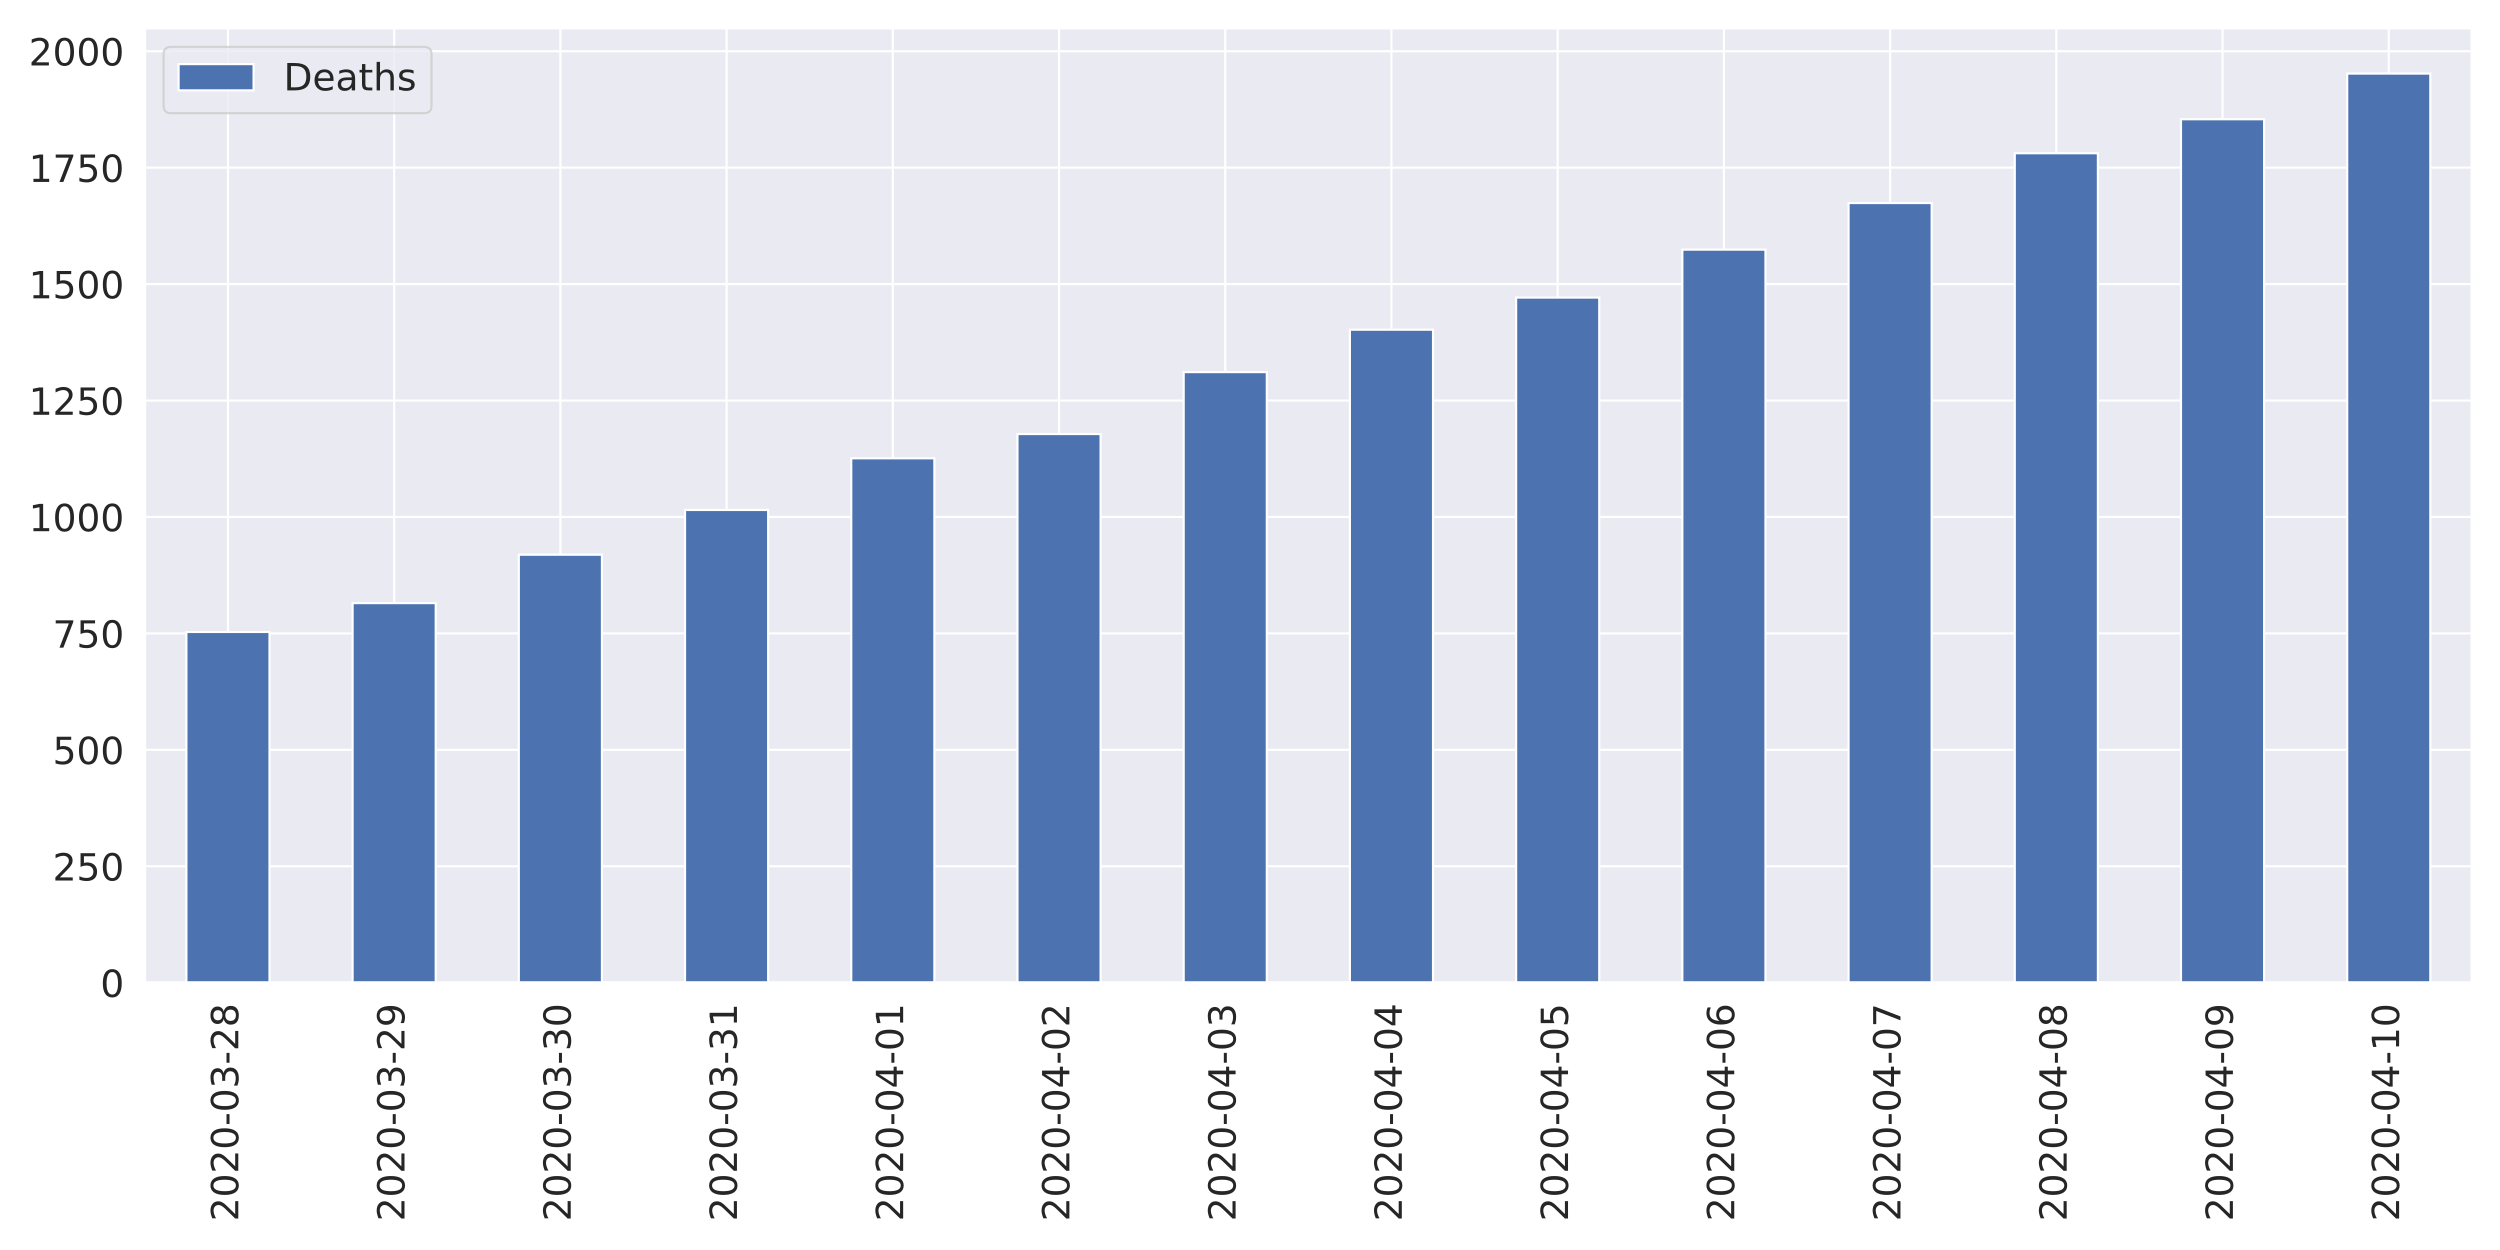
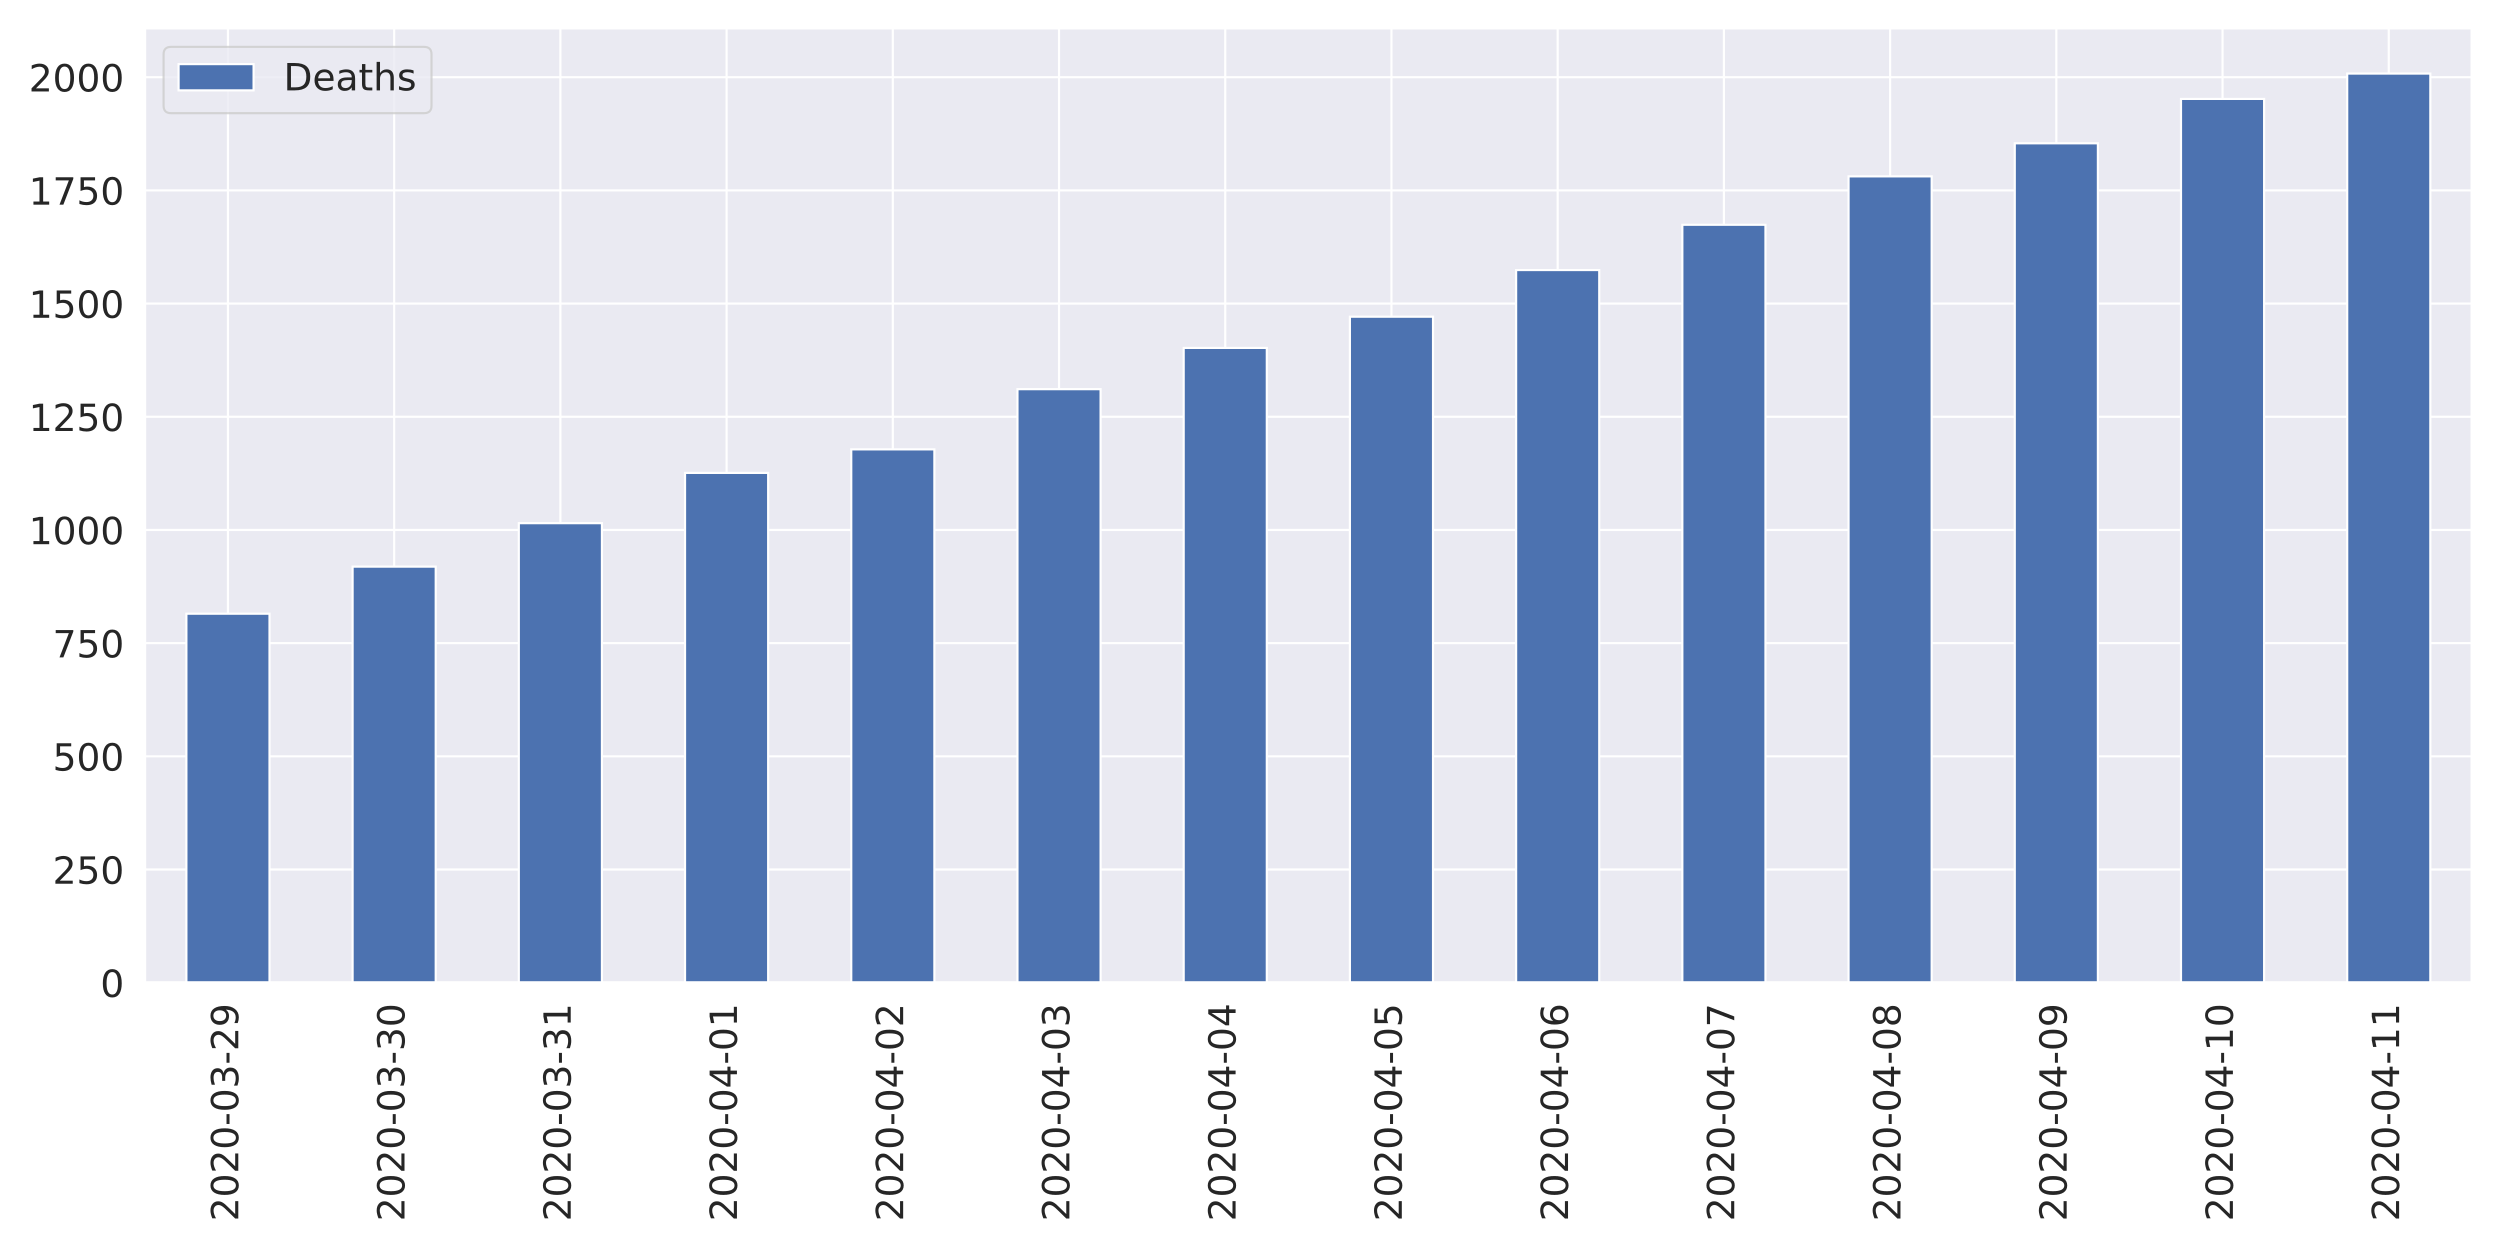
<svg xmlns="http://www.w3.org/2000/svg" xmlns:xlink="http://www.w3.org/1999/xlink" height="576pt" version="1.1" viewBox="0 0 1152 576" width="1152pt">
  <defs>
    <style type="text/css">
*{stroke-linecap:butt;stroke-linejoin:round;}
  </style>
  </defs>
  <g id="figure_1">
    <g id="patch_1">
      <path d="M 0 576  L 1152 576  L 1152 0  L 0 0  z " style="fill:#ffffff;" />
    </g>
    <g id="axes_1">
      <g id="patch_2">
        <path d="M 66.74 452.83  L 1139.04 452.83  L 1139.04 12.96  L 66.74 12.96  z " style="fill:#eaeaf2;" />
      </g>
      <g id="matplotlib.axis_1">
        <g id="xtick_1">
          <g id="line2d_1">
            <path clip-path="url(#p37a62f35dd)" d="M 105.036 452.83  L 105.036 12.96  " style="fill:none;stroke:#ffffff;stroke-linecap:round;" />
          </g>
          <g id="text_1">
            <defs>
              <path d="M 19.188 8.297  L 53.609 8.297  L 53.609 0  L 7.328 0  L 7.328 8.297  Q 12.938 14.109 22.625 23.891  Q 32.328 33.688 34.812 36.531  Q 39.547 41.844 41.422 45.531  Q 43.312 49.219 43.312 52.781  Q 43.312 58.594 39.234 62.25  Q 35.156 65.922 28.609 65.922  Q 23.969 65.922 18.812 64.312  Q 13.672 62.703 7.812 59.422  L 7.812 69.391  Q 13.766 71.781 18.938 73  Q 24.125 74.219 28.422 74.219  Q 39.75 74.219 46.484 68.547  Q 53.219 62.891 53.219 53.422  Q 53.219 48.922 51.531 44.891  Q 49.859 40.875 45.406 35.406  Q 44.188 33.984 37.641 27.219  Q 31.109 20.453 19.188 8.297  z " id="DejaVuSans-50" />
              <path d="M 31.781 66.406  Q 24.172 66.406 20.328 58.906  Q 16.5 51.422 16.5 36.375  Q 16.5 21.391 20.328 13.891  Q 24.172 6.391 31.781 6.391  Q 39.453 6.391 43.281 13.891  Q 47.125 21.391 47.125 36.375  Q 47.125 51.422 43.281 58.906  Q 39.453 66.406 31.781 66.406  z M 31.781 74.219  Q 44.047 74.219 50.516 64.516  Q 56.984 54.828 56.984 36.375  Q 56.984 17.969 50.516 8.266  Q 44.047 -1.422 31.781 -1.422  Q 19.531 -1.422 13.062 8.266  Q 6.594 17.969 6.594 36.375  Q 6.594 54.828 13.062 64.516  Q 19.531 74.219 31.781 74.219  z " id="DejaVuSans-48" />
              <path d="M 4.891 31.391  L 31.203 31.391  L 31.203 23.391  L 4.891 23.391  z " id="DejaVuSans-45" />
              <path d="M 40.578 39.312  Q 47.656 37.797 51.625 33  Q 55.609 28.219 55.609 21.188  Q 55.609 10.406 48.188 4.484  Q 40.766 -1.422 27.094 -1.422  Q 22.516 -1.422 17.656 -0.516  Q 12.797 0.391 7.625 2.203  L 7.625 11.719  Q 11.719 9.328 16.594 8.109  Q 21.484 6.891 26.812 6.891  Q 36.078 6.891 40.938 10.547  Q 45.797 14.203 45.797 21.188  Q 45.797 27.641 41.281 31.266  Q 36.766 34.906 28.719 34.906  L 20.219 34.906  L 20.219 43.016  L 29.109 43.016  Q 36.375 43.016 40.234 45.922  Q 44.094 48.828 44.094 54.297  Q 44.094 59.906 40.109 62.906  Q 36.141 65.922 28.719 65.922  Q 24.656 65.922 20.016 65.031  Q 15.375 64.156 9.812 62.312  L 9.812 71.094  Q 15.438 72.656 20.344 73.438  Q 25.25 74.219 29.594 74.219  Q 40.828 74.219 47.359 69.109  Q 53.906 64.016 53.906 55.328  Q 53.906 49.266 50.438 45.094  Q 46.969 40.922 40.578 39.312  z " id="DejaVuSans-51" />
-               <path d="M 31.781 34.625  Q 24.75 34.625 20.719 30.859  Q 16.703 27.094 16.703 20.516  Q 16.703 13.922 20.719 10.156  Q 24.75 6.391 31.781 6.391  Q 38.812 6.391 42.859 10.172  Q 46.922 13.969 46.922 20.516  Q 46.922 27.094 42.891 30.859  Q 38.875 34.625 31.781 34.625  z M 21.922 38.812  Q 15.578 40.375 12.031 44.719  Q 8.5 49.078 8.5 55.328  Q 8.5 64.062 14.719 69.141  Q 20.953 74.219 31.781 74.219  Q 42.672 74.219 48.875 69.141  Q 55.078 64.062 55.078 55.328  Q 55.078 49.078 51.531 44.719  Q 48 40.375 41.703 38.812  Q 48.828 37.156 52.797 32.312  Q 56.781 27.484 56.781 20.516  Q 56.781 9.906 50.312 4.234  Q 43.844 -1.422 31.781 -1.422  Q 19.734 -1.422 13.25 4.234  Q 6.781 9.906 6.781 20.516  Q 6.781 27.484 10.781 32.312  Q 14.797 37.156 21.922 38.812  z M 18.312 54.391  Q 18.312 48.734 21.844 45.562  Q 25.391 42.391 31.781 42.391  Q 38.141 42.391 41.719 45.562  Q 45.312 48.734 45.312 54.391  Q 45.312 60.062 41.719 63.234  Q 38.141 66.406 31.781 66.406  Q 25.391 66.406 21.844 63.234  Q 18.312 60.062 18.312 54.391  z " id="DejaVuSans-56" />
+               <path d="M 10.984 1.516  L 10.984 10.5  Q 14.703 8.734 18.5 7.812  Q 22.312 6.891 25.984 6.891  Q 35.75 6.891 40.891 13.453  Q 46.047 20.016 46.781 33.406  Q 43.953 29.203 39.594 26.953  Q 35.25 24.703 29.984 24.703  Q 19.047 24.703 12.672 31.312  Q 6.297 37.938 6.297 49.422  Q 6.297 60.641 12.938 67.422  Q 19.578 74.219 30.609 74.219  Q 43.266 74.219 49.922 64.516  Q 56.594 54.828 56.594 36.375  Q 56.594 19.141 48.406 8.859  Q 40.234 -1.422 26.422 -1.422  Q 22.703 -1.422 18.891 -0.688  Q 15.094 0.047 10.984 1.516  z M 30.609 32.422  Q 37.25 32.422 41.125 36.953  Q 45.016 41.5 45.016 49.422  Q 45.016 57.281 41.125 61.844  Q 37.25 66.406 30.609 66.406  Q 23.969 66.406 20.094 61.844  Q 16.219 57.281 16.219 49.422  Q 16.219 41.5 20.094 36.953  Q 23.969 32.422 30.609 32.422  z " id="DejaVuSans-57" />
            </defs>
            <g style="fill:#262626;" transform="translate(109.8046 562.7538)rotate(-90)scale(0.1728 -0.1728)">
              <use xlink:href="#DejaVuSans-50" />
              <use x="63.623" xlink:href="#DejaVuSans-48" />
              <use x="127.246" xlink:href="#DejaVuSans-50" />
              <use x="190.869" xlink:href="#DejaVuSans-48" />
              <use x="254.492" xlink:href="#DejaVuSans-45" />
              <use x="290.576" xlink:href="#DejaVuSans-48" />
              <use x="354.199" xlink:href="#DejaVuSans-51" />
              <use x="417.822" xlink:href="#DejaVuSans-45" />
              <use x="453.906" xlink:href="#DejaVuSans-50" />
-               <use x="517.529" xlink:href="#DejaVuSans-56" />
+               <use x="517.529" xlink:href="#DejaVuSans-57" />
            </g>
          </g>
        </g>
        <g id="xtick_2">
          <g id="line2d_2">
            <path clip-path="url(#p37a62f35dd)" d="M 181.629 452.83  L 181.629 12.96  " style="fill:none;stroke:#ffffff;stroke-linecap:round;" />
          </g>
          <g id="text_2">
-             <defs>
-               <path d="M 10.984 1.516  L 10.984 10.5  Q 14.703 8.734 18.5 7.812  Q 22.312 6.891 25.984 6.891  Q 35.75 6.891 40.891 13.453  Q 46.047 20.016 46.781 33.406  Q 43.953 29.203 39.594 26.953  Q 35.25 24.703 29.984 24.703  Q 19.047 24.703 12.672 31.312  Q 6.297 37.938 6.297 49.422  Q 6.297 60.641 12.938 67.422  Q 19.578 74.219 30.609 74.219  Q 43.266 74.219 49.922 64.516  Q 56.594 54.828 56.594 36.375  Q 56.594 19.141 48.406 8.859  Q 40.234 -1.422 26.422 -1.422  Q 22.703 -1.422 18.891 -0.688  Q 15.094 0.047 10.984 1.516  z M 30.609 32.422  Q 37.25 32.422 41.125 36.953  Q 45.016 41.5 45.016 49.422  Q 45.016 57.281 41.125 61.844  Q 37.25 66.406 30.609 66.406  Q 23.969 66.406 20.094 61.844  Q 16.219 57.281 16.219 49.422  Q 16.219 41.5 20.094 36.953  Q 23.969 32.422 30.609 32.422  z " id="DejaVuSans-57" />
-             </defs>
            <g style="fill:#262626;" transform="translate(186.3975 562.7538)rotate(-90)scale(0.1728 -0.1728)">
              <use xlink:href="#DejaVuSans-50" />
              <use x="63.623" xlink:href="#DejaVuSans-48" />
              <use x="127.246" xlink:href="#DejaVuSans-50" />
              <use x="190.869" xlink:href="#DejaVuSans-48" />
              <use x="254.492" xlink:href="#DejaVuSans-45" />
              <use x="290.576" xlink:href="#DejaVuSans-48" />
              <use x="354.199" xlink:href="#DejaVuSans-51" />
              <use x="417.822" xlink:href="#DejaVuSans-45" />
-               <use x="453.906" xlink:href="#DejaVuSans-50" />
-               <use x="517.529" xlink:href="#DejaVuSans-57" />
+               <use x="453.906" xlink:href="#DejaVuSans-51" />
+               <use x="517.529" xlink:href="#DejaVuSans-48" />
            </g>
          </g>
        </g>
        <g id="xtick_3">
          <g id="line2d_3">
            <path clip-path="url(#p37a62f35dd)" d="M 258.222 452.83  L 258.222 12.96  " style="fill:none;stroke:#ffffff;stroke-linecap:round;" />
          </g>
          <g id="text_3">
+             <defs>
+               <path d="M 12.406 8.297  L 28.516 8.297  L 28.516 63.922  L 10.984 60.406  L 10.984 69.391  L 28.422 72.906  L 38.281 72.906  L 38.281 8.297  L 54.391 8.297  L 54.391 0  L 12.406 0  z " id="DejaVuSans-49" />
+             </defs>
            <g style="fill:#262626;" transform="translate(262.9903 562.7538)rotate(-90)scale(0.1728 -0.1728)">
              <use xlink:href="#DejaVuSans-50" />
              <use x="63.623" xlink:href="#DejaVuSans-48" />
              <use x="127.246" xlink:href="#DejaVuSans-50" />
              <use x="190.869" xlink:href="#DejaVuSans-48" />
              <use x="254.492" xlink:href="#DejaVuSans-45" />
              <use x="290.576" xlink:href="#DejaVuSans-48" />
              <use x="354.199" xlink:href="#DejaVuSans-51" />
              <use x="417.822" xlink:href="#DejaVuSans-45" />
              <use x="453.906" xlink:href="#DejaVuSans-51" />
-               <use x="517.529" xlink:href="#DejaVuSans-48" />
+               <use x="517.529" xlink:href="#DejaVuSans-49" />
            </g>
          </g>
        </g>
        <g id="xtick_4">
          <g id="line2d_4">
            <path clip-path="url(#p37a62f35dd)" d="M 334.815 452.83  L 334.815 12.96  " style="fill:none;stroke:#ffffff;stroke-linecap:round;" />
          </g>
          <g id="text_4">
            <defs>
-               <path d="M 12.406 8.297  L 28.516 8.297  L 28.516 63.922  L 10.984 60.406  L 10.984 69.391  L 28.422 72.906  L 38.281 72.906  L 38.281 8.297  L 54.391 8.297  L 54.391 0  L 12.406 0  z " id="DejaVuSans-49" />
+               <path d="M 37.797 64.312  L 12.891 25.391  L 37.797 25.391  z M 35.203 72.906  L 47.609 72.906  L 47.609 25.391  L 58.016 25.391  L 58.016 17.188  L 47.609 17.188  L 47.609 0  L 37.797 0  L 37.797 17.188  L 4.891 17.188  L 4.891 26.703  z " id="DejaVuSans-52" />
            </defs>
            <g style="fill:#262626;" transform="translate(339.5832 562.7538)rotate(-90)scale(0.1728 -0.1728)">
              <use xlink:href="#DejaVuSans-50" />
              <use x="63.623" xlink:href="#DejaVuSans-48" />
              <use x="127.246" xlink:href="#DejaVuSans-50" />
              <use x="190.869" xlink:href="#DejaVuSans-48" />
              <use x="254.492" xlink:href="#DejaVuSans-45" />
              <use x="290.576" xlink:href="#DejaVuSans-48" />
-               <use x="354.199" xlink:href="#DejaVuSans-51" />
-               <use x="417.822" xlink:href="#DejaVuSans-45" />
-               <use x="453.906" xlink:href="#DejaVuSans-51" />
+               <use x="354.199" xlink:href="#DejaVuSans-52" />
+               <use x="417.822" xlink:href="#DejaVuSans-45" />
+               <use x="453.906" xlink:href="#DejaVuSans-48" />
              <use x="517.529" xlink:href="#DejaVuSans-49" />
            </g>
          </g>
        </g>
        <g id="xtick_5">
          <g id="line2d_5">
            <path clip-path="url(#p37a62f35dd)" d="M 411.408 452.83  L 411.408 12.96  " style="fill:none;stroke:#ffffff;stroke-linecap:round;" />
          </g>
          <g id="text_5">
-             <defs>
-               <path d="M 37.797 64.312  L 12.891 25.391  L 37.797 25.391  z M 35.203 72.906  L 47.609 72.906  L 47.609 25.391  L 58.016 25.391  L 58.016 17.188  L 47.609 17.188  L 47.609 0  L 37.797 0  L 37.797 17.188  L 4.891 17.188  L 4.891 26.703  z " id="DejaVuSans-52" />
-             </defs>
            <g style="fill:#262626;" transform="translate(416.1761 562.7538)rotate(-90)scale(0.1728 -0.1728)">
              <use xlink:href="#DejaVuSans-50" />
              <use x="63.623" xlink:href="#DejaVuSans-48" />
              <use x="127.246" xlink:href="#DejaVuSans-50" />
              <use x="190.869" xlink:href="#DejaVuSans-48" />
              <use x="254.492" xlink:href="#DejaVuSans-45" />
              <use x="290.576" xlink:href="#DejaVuSans-48" />
              <use x="354.199" xlink:href="#DejaVuSans-52" />
              <use x="417.822" xlink:href="#DejaVuSans-45" />
              <use x="453.906" xlink:href="#DejaVuSans-48" />
-               <use x="517.529" xlink:href="#DejaVuSans-49" />
+               <use x="517.529" xlink:href="#DejaVuSans-50" />
            </g>
          </g>
        </g>
        <g id="xtick_6">
          <g id="line2d_6">
            <path clip-path="url(#p37a62f35dd)" d="M 488.001 452.83  L 488.001 12.96  " style="fill:none;stroke:#ffffff;stroke-linecap:round;" />
          </g>
          <g id="text_6">
            <g style="fill:#262626;" transform="translate(492.7689 562.7538)rotate(-90)scale(0.1728 -0.1728)">
              <use xlink:href="#DejaVuSans-50" />
              <use x="63.623" xlink:href="#DejaVuSans-48" />
              <use x="127.246" xlink:href="#DejaVuSans-50" />
              <use x="190.869" xlink:href="#DejaVuSans-48" />
              <use x="254.492" xlink:href="#DejaVuSans-45" />
              <use x="290.576" xlink:href="#DejaVuSans-48" />
              <use x="354.199" xlink:href="#DejaVuSans-52" />
              <use x="417.822" xlink:href="#DejaVuSans-45" />
              <use x="453.906" xlink:href="#DejaVuSans-48" />
-               <use x="517.529" xlink:href="#DejaVuSans-50" />
+               <use x="517.529" xlink:href="#DejaVuSans-51" />
            </g>
          </g>
        </g>
        <g id="xtick_7">
          <g id="line2d_7">
            <path clip-path="url(#p37a62f35dd)" d="M 564.594 452.83  L 564.594 12.96  " style="fill:none;stroke:#ffffff;stroke-linecap:round;" />
          </g>
          <g id="text_7">
            <g style="fill:#262626;" transform="translate(569.3618 562.7538)rotate(-90)scale(0.1728 -0.1728)">
              <use xlink:href="#DejaVuSans-50" />
              <use x="63.623" xlink:href="#DejaVuSans-48" />
              <use x="127.246" xlink:href="#DejaVuSans-50" />
              <use x="190.869" xlink:href="#DejaVuSans-48" />
              <use x="254.492" xlink:href="#DejaVuSans-45" />
              <use x="290.576" xlink:href="#DejaVuSans-48" />
              <use x="354.199" xlink:href="#DejaVuSans-52" />
              <use x="417.822" xlink:href="#DejaVuSans-45" />
              <use x="453.906" xlink:href="#DejaVuSans-48" />
-               <use x="517.529" xlink:href="#DejaVuSans-51" />
+               <use x="517.529" xlink:href="#DejaVuSans-52" />
            </g>
          </g>
        </g>
        <g id="xtick_8">
          <g id="line2d_8">
            <path clip-path="url(#p37a62f35dd)" d="M 641.186 452.83  L 641.186 12.96  " style="fill:none;stroke:#ffffff;stroke-linecap:round;" />
          </g>
          <g id="text_8">
+             <defs>
+               <path d="M 10.797 72.906  L 49.516 72.906  L 49.516 64.594  L 19.828 64.594  L 19.828 46.734  Q 21.969 47.469 24.109 47.828  Q 26.266 48.188 28.422 48.188  Q 40.625 48.188 47.75 41.5  Q 54.891 34.812 54.891 23.391  Q 54.891 11.625 47.562 5.094  Q 40.234 -1.422 26.906 -1.422  Q 22.312 -1.422 17.547 -0.641  Q 12.797 0.141 7.719 1.703  L 7.719 11.625  Q 12.109 9.234 16.797 8.062  Q 21.484 6.891 26.703 6.891  Q 35.156 6.891 40.078 11.328  Q 45.016 15.766 45.016 23.391  Q 45.016 31 40.078 35.438  Q 35.156 39.891 26.703 39.891  Q 22.75 39.891 18.812 39.016  Q 14.891 38.141 10.797 36.281  z " id="DejaVuSans-53" />
+             </defs>
            <g style="fill:#262626;" transform="translate(645.9546 562.7538)rotate(-90)scale(0.1728 -0.1728)">
              <use xlink:href="#DejaVuSans-50" />
              <use x="63.623" xlink:href="#DejaVuSans-48" />
              <use x="127.246" xlink:href="#DejaVuSans-50" />
              <use x="190.869" xlink:href="#DejaVuSans-48" />
              <use x="254.492" xlink:href="#DejaVuSans-45" />
              <use x="290.576" xlink:href="#DejaVuSans-48" />
              <use x="354.199" xlink:href="#DejaVuSans-52" />
              <use x="417.822" xlink:href="#DejaVuSans-45" />
              <use x="453.906" xlink:href="#DejaVuSans-48" />
-               <use x="517.529" xlink:href="#DejaVuSans-52" />
+               <use x="517.529" xlink:href="#DejaVuSans-53" />
            </g>
          </g>
        </g>
        <g id="xtick_9">
          <g id="line2d_9">
            <path clip-path="url(#p37a62f35dd)" d="M 717.779 452.83  L 717.779 12.96  " style="fill:none;stroke:#ffffff;stroke-linecap:round;" />
          </g>
          <g id="text_9">
            <defs>
-               <path d="M 10.797 72.906  L 49.516 72.906  L 49.516 64.594  L 19.828 64.594  L 19.828 46.734  Q 21.969 47.469 24.109 47.828  Q 26.266 48.188 28.422 48.188  Q 40.625 48.188 47.75 41.5  Q 54.891 34.812 54.891 23.391  Q 54.891 11.625 47.562 5.094  Q 40.234 -1.422 26.906 -1.422  Q 22.312 -1.422 17.547 -0.641  Q 12.797 0.141 7.719 1.703  L 7.719 11.625  Q 12.109 9.234 16.797 8.062  Q 21.484 6.891 26.703 6.891  Q 35.156 6.891 40.078 11.328  Q 45.016 15.766 45.016 23.391  Q 45.016 31 40.078 35.438  Q 35.156 39.891 26.703 39.891  Q 22.75 39.891 18.812 39.016  Q 14.891 38.141 10.797 36.281  z " id="DejaVuSans-53" />
+               <path d="M 33.016 40.375  Q 26.375 40.375 22.484 35.828  Q 18.609 31.297 18.609 23.391  Q 18.609 15.531 22.484 10.953  Q 26.375 6.391 33.016 6.391  Q 39.656 6.391 43.531 10.953  Q 47.406 15.531 47.406 23.391  Q 47.406 31.297 43.531 35.828  Q 39.656 40.375 33.016 40.375  z M 52.594 71.297  L 52.594 62.312  Q 48.875 64.062 45.094 64.984  Q 41.312 65.922 37.594 65.922  Q 27.828 65.922 22.672 59.328  Q 17.531 52.734 16.797 39.406  Q 19.672 43.656 24.016 45.922  Q 28.375 48.188 33.594 48.188  Q 44.578 48.188 50.953 41.516  Q 57.328 34.859 57.328 23.391  Q 57.328 12.156 50.688 5.359  Q 44.047 -1.422 33.016 -1.422  Q 20.359 -1.422 13.672 8.266  Q 6.984 17.969 6.984 36.375  Q 6.984 53.656 15.188 63.938  Q 23.391 74.219 37.203 74.219  Q 40.922 74.219 44.703 73.484  Q 48.484 72.75 52.594 71.297  z " id="DejaVuSans-54" />
            </defs>
            <g style="fill:#262626;" transform="translate(722.5475 562.7538)rotate(-90)scale(0.1728 -0.1728)">
              <use xlink:href="#DejaVuSans-50" />
              <use x="63.623" xlink:href="#DejaVuSans-48" />
              <use x="127.246" xlink:href="#DejaVuSans-50" />
              <use x="190.869" xlink:href="#DejaVuSans-48" />
              <use x="254.492" xlink:href="#DejaVuSans-45" />
              <use x="290.576" xlink:href="#DejaVuSans-48" />
              <use x="354.199" xlink:href="#DejaVuSans-52" />
              <use x="417.822" xlink:href="#DejaVuSans-45" />
              <use x="453.906" xlink:href="#DejaVuSans-48" />
-               <use x="517.529" xlink:href="#DejaVuSans-53" />
+               <use x="517.529" xlink:href="#DejaVuSans-54" />
            </g>
          </g>
        </g>
        <g id="xtick_10">
          <g id="line2d_10">
            <path clip-path="url(#p37a62f35dd)" d="M 794.372 452.83  L 794.372 12.96  " style="fill:none;stroke:#ffffff;stroke-linecap:round;" />
          </g>
          <g id="text_10">
            <defs>
-               <path d="M 33.016 40.375  Q 26.375 40.375 22.484 35.828  Q 18.609 31.297 18.609 23.391  Q 18.609 15.531 22.484 10.953  Q 26.375 6.391 33.016 6.391  Q 39.656 6.391 43.531 10.953  Q 47.406 15.531 47.406 23.391  Q 47.406 31.297 43.531 35.828  Q 39.656 40.375 33.016 40.375  z M 52.594 71.297  L 52.594 62.312  Q 48.875 64.062 45.094 64.984  Q 41.312 65.922 37.594 65.922  Q 27.828 65.922 22.672 59.328  Q 17.531 52.734 16.797 39.406  Q 19.672 43.656 24.016 45.922  Q 28.375 48.188 33.594 48.188  Q 44.578 48.188 50.953 41.516  Q 57.328 34.859 57.328 23.391  Q 57.328 12.156 50.688 5.359  Q 44.047 -1.422 33.016 -1.422  Q 20.359 -1.422 13.672 8.266  Q 6.984 17.969 6.984 36.375  Q 6.984 53.656 15.188 63.938  Q 23.391 74.219 37.203 74.219  Q 40.922 74.219 44.703 73.484  Q 48.484 72.75 52.594 71.297  z " id="DejaVuSans-54" />
+               <path d="M 8.203 72.906  L 55.078 72.906  L 55.078 68.703  L 28.609 0  L 18.312 0  L 43.219 64.594  L 8.203 64.594  z " id="DejaVuSans-55" />
            </defs>
            <g style="fill:#262626;" transform="translate(799.1403 562.7538)rotate(-90)scale(0.1728 -0.1728)">
              <use xlink:href="#DejaVuSans-50" />
              <use x="63.623" xlink:href="#DejaVuSans-48" />
              <use x="127.246" xlink:href="#DejaVuSans-50" />
              <use x="190.869" xlink:href="#DejaVuSans-48" />
              <use x="254.492" xlink:href="#DejaVuSans-45" />
              <use x="290.576" xlink:href="#DejaVuSans-48" />
              <use x="354.199" xlink:href="#DejaVuSans-52" />
              <use x="417.822" xlink:href="#DejaVuSans-45" />
              <use x="453.906" xlink:href="#DejaVuSans-48" />
-               <use x="517.529" xlink:href="#DejaVuSans-54" />
+               <use x="517.529" xlink:href="#DejaVuSans-55" />
            </g>
          </g>
        </g>
        <g id="xtick_11">
          <g id="line2d_11">
            <path clip-path="url(#p37a62f35dd)" d="M 870.965 452.83  L 870.965 12.96  " style="fill:none;stroke:#ffffff;stroke-linecap:round;" />
          </g>
          <g id="text_11">
            <defs>
-               <path d="M 8.203 72.906  L 55.078 72.906  L 55.078 68.703  L 28.609 0  L 18.312 0  L 43.219 64.594  L 8.203 64.594  z " id="DejaVuSans-55" />
+               <path d="M 31.781 34.625  Q 24.75 34.625 20.719 30.859  Q 16.703 27.094 16.703 20.516  Q 16.703 13.922 20.719 10.156  Q 24.75 6.391 31.781 6.391  Q 38.812 6.391 42.859 10.172  Q 46.922 13.969 46.922 20.516  Q 46.922 27.094 42.891 30.859  Q 38.875 34.625 31.781 34.625  z M 21.922 38.812  Q 15.578 40.375 12.031 44.719  Q 8.5 49.078 8.5 55.328  Q 8.5 64.062 14.719 69.141  Q 20.953 74.219 31.781 74.219  Q 42.672 74.219 48.875 69.141  Q 55.078 64.062 55.078 55.328  Q 55.078 49.078 51.531 44.719  Q 48 40.375 41.703 38.812  Q 48.828 37.156 52.797 32.312  Q 56.781 27.484 56.781 20.516  Q 56.781 9.906 50.312 4.234  Q 43.844 -1.422 31.781 -1.422  Q 19.734 -1.422 13.25 4.234  Q 6.781 9.906 6.781 20.516  Q 6.781 27.484 10.781 32.312  Q 14.797 37.156 21.922 38.812  z M 18.312 54.391  Q 18.312 48.734 21.844 45.562  Q 25.391 42.391 31.781 42.391  Q 38.141 42.391 41.719 45.562  Q 45.312 48.734 45.312 54.391  Q 45.312 60.062 41.719 63.234  Q 38.141 66.406 31.781 66.406  Q 25.391 66.406 21.844 63.234  Q 18.312 60.062 18.312 54.391  z " id="DejaVuSans-56" />
            </defs>
            <g style="fill:#262626;" transform="translate(875.7332 562.7538)rotate(-90)scale(0.1728 -0.1728)">
              <use xlink:href="#DejaVuSans-50" />
              <use x="63.623" xlink:href="#DejaVuSans-48" />
              <use x="127.246" xlink:href="#DejaVuSans-50" />
              <use x="190.869" xlink:href="#DejaVuSans-48" />
              <use x="254.492" xlink:href="#DejaVuSans-45" />
              <use x="290.576" xlink:href="#DejaVuSans-48" />
              <use x="354.199" xlink:href="#DejaVuSans-52" />
              <use x="417.822" xlink:href="#DejaVuSans-45" />
              <use x="453.906" xlink:href="#DejaVuSans-48" />
-               <use x="517.529" xlink:href="#DejaVuSans-55" />
+               <use x="517.529" xlink:href="#DejaVuSans-56" />
            </g>
          </g>
        </g>
        <g id="xtick_12">
          <g id="line2d_12">
            <path clip-path="url(#p37a62f35dd)" d="M 947.558 452.83  L 947.558 12.96  " style="fill:none;stroke:#ffffff;stroke-linecap:round;" />
          </g>
          <g id="text_12">
            <g style="fill:#262626;" transform="translate(952.3261 562.7538)rotate(-90)scale(0.1728 -0.1728)">
              <use xlink:href="#DejaVuSans-50" />
              <use x="63.623" xlink:href="#DejaVuSans-48" />
              <use x="127.246" xlink:href="#DejaVuSans-50" />
              <use x="190.869" xlink:href="#DejaVuSans-48" />
              <use x="254.492" xlink:href="#DejaVuSans-45" />
              <use x="290.576" xlink:href="#DejaVuSans-48" />
              <use x="354.199" xlink:href="#DejaVuSans-52" />
              <use x="417.822" xlink:href="#DejaVuSans-45" />
              <use x="453.906" xlink:href="#DejaVuSans-48" />
-               <use x="517.529" xlink:href="#DejaVuSans-56" />
+               <use x="517.529" xlink:href="#DejaVuSans-57" />
            </g>
          </g>
        </g>
        <g id="xtick_13">
          <g id="line2d_13">
            <path clip-path="url(#p37a62f35dd)" d="M 1024.151 452.83  L 1024.151 12.96  " style="fill:none;stroke:#ffffff;stroke-linecap:round;" />
          </g>
          <g id="text_13">
            <g style="fill:#262626;" transform="translate(1028.919 562.7538)rotate(-90)scale(0.1728 -0.1728)">
              <use xlink:href="#DejaVuSans-50" />
              <use x="63.623" xlink:href="#DejaVuSans-48" />
              <use x="127.246" xlink:href="#DejaVuSans-50" />
              <use x="190.869" xlink:href="#DejaVuSans-48" />
              <use x="254.492" xlink:href="#DejaVuSans-45" />
              <use x="290.576" xlink:href="#DejaVuSans-48" />
              <use x="354.199" xlink:href="#DejaVuSans-52" />
              <use x="417.822" xlink:href="#DejaVuSans-45" />
-               <use x="453.906" xlink:href="#DejaVuSans-48" />
-               <use x="517.529" xlink:href="#DejaVuSans-57" />
+               <use x="453.906" xlink:href="#DejaVuSans-49" />
+               <use x="517.529" xlink:href="#DejaVuSans-48" />
            </g>
          </g>
        </g>
        <g id="xtick_14">
          <g id="line2d_14">
            <path clip-path="url(#p37a62f35dd)" d="M 1100.744 452.83  L 1100.744 12.96  " style="fill:none;stroke:#ffffff;stroke-linecap:round;" />
          </g>
          <g id="text_14">
            <g style="fill:#262626;" transform="translate(1105.512 562.7538)rotate(-90)scale(0.1728 -0.1728)">
              <use xlink:href="#DejaVuSans-50" />
              <use x="63.623" xlink:href="#DejaVuSans-48" />
              <use x="127.246" xlink:href="#DejaVuSans-50" />
              <use x="190.869" xlink:href="#DejaVuSans-48" />
              <use x="254.492" xlink:href="#DejaVuSans-45" />
              <use x="290.576" xlink:href="#DejaVuSans-48" />
              <use x="354.199" xlink:href="#DejaVuSans-52" />
              <use x="417.822" xlink:href="#DejaVuSans-45" />
              <use x="453.906" xlink:href="#DejaVuSans-49" />
-               <use x="517.529" xlink:href="#DejaVuSans-48" />
+               <use x="517.529" xlink:href="#DejaVuSans-49" />
            </g>
          </g>
        </g>
      </g>
      <g id="matplotlib.axis_2">
        <g id="ytick_1">
          <g id="line2d_15">
            <path clip-path="url(#p37a62f35dd)" d="M 66.74 452.83  L 1139.04 452.83  " style="fill:none;stroke:#ffffff;stroke-linecap:round;" />
          </g>
          <g id="text_15">
            <g style="fill:#262626;" transform="translate(46.2456 459.3951)scale(0.1728 -0.1728)">
              <use xlink:href="#DejaVuSans-48" />
            </g>
          </g>
        </g>
        <g id="ytick_2">
          <g id="line2d_16">
-             <path clip-path="url(#p37a62f35dd)" d="M 66.74 399.177  L 1139.04 399.177  " style="fill:none;stroke:#ffffff;stroke-linecap:round;" />
+             <path clip-path="url(#p37a62f35dd)" d="M 66.74 400.673  L 1139.04 400.673  " style="fill:none;stroke:#ffffff;stroke-linecap:round;" />
          </g>
          <g id="text_16">
-             <g style="fill:#262626;" transform="translate(24.2568 405.7419)scale(0.1728 -0.1728)">
+             <g style="fill:#262626;" transform="translate(24.2568 407.2382)scale(0.1728 -0.1728)">
              <use xlink:href="#DejaVuSans-50" />
              <use x="63.623" xlink:href="#DejaVuSans-53" />
              <use x="127.246" xlink:href="#DejaVuSans-48" />
            </g>
          </g>
        </g>
        <g id="ytick_3">
          <g id="line2d_17">
-             <path clip-path="url(#p37a62f35dd)" d="M 66.74 345.524  L 1139.04 345.524  " style="fill:none;stroke:#ffffff;stroke-linecap:round;" />
+             <path clip-path="url(#p37a62f35dd)" d="M 66.74 348.516  L 1139.04 348.516  " style="fill:none;stroke:#ffffff;stroke-linecap:round;" />
          </g>
          <g id="text_17">
-             <g style="fill:#262626;" transform="translate(24.2568 352.0887)scale(0.1728 -0.1728)">
+             <g style="fill:#262626;" transform="translate(24.2568 355.0814)scale(0.1728 -0.1728)">
              <use xlink:href="#DejaVuSans-53" />
              <use x="63.623" xlink:href="#DejaVuSans-48" />
              <use x="127.246" xlink:href="#DejaVuSans-48" />
            </g>
          </g>
        </g>
        <g id="ytick_4">
          <g id="line2d_18">
-             <path clip-path="url(#p37a62f35dd)" d="M 66.74 291.871  L 1139.04 291.871  " style="fill:none;stroke:#ffffff;stroke-linecap:round;" />
+             <path clip-path="url(#p37a62f35dd)" d="M 66.74 296.359  L 1139.04 296.359  " style="fill:none;stroke:#ffffff;stroke-linecap:round;" />
          </g>
          <g id="text_18">
-             <g style="fill:#262626;" transform="translate(24.2568 298.4356)scale(0.1728 -0.1728)">
+             <g style="fill:#262626;" transform="translate(24.2568 302.9245)scale(0.1728 -0.1728)">
              <use xlink:href="#DejaVuSans-55" />
              <use x="63.623" xlink:href="#DejaVuSans-53" />
              <use x="127.246" xlink:href="#DejaVuSans-48" />
            </g>
          </g>
        </g>
        <g id="ytick_5">
          <g id="line2d_19">
-             <path clip-path="url(#p37a62f35dd)" d="M 66.74 238.217  L 1139.04 238.217  " style="fill:none;stroke:#ffffff;stroke-linecap:round;" />
+             <path clip-path="url(#p37a62f35dd)" d="M 66.74 244.203  L 1139.04 244.203  " style="fill:none;stroke:#ffffff;stroke-linecap:round;" />
          </g>
          <g id="text_19">
-             <g style="fill:#262626;" transform="translate(13.2624 244.7824)scale(0.1728 -0.1728)">
+             <g style="fill:#262626;" transform="translate(13.2624 250.7677)scale(0.1728 -0.1728)">
              <use xlink:href="#DejaVuSans-49" />
              <use x="63.623" xlink:href="#DejaVuSans-48" />
              <use x="127.246" xlink:href="#DejaVuSans-48" />
              <use x="190.869" xlink:href="#DejaVuSans-48" />
            </g>
          </g>
        </g>
        <g id="ytick_6">
          <g id="line2d_20">
-             <path clip-path="url(#p37a62f35dd)" d="M 66.74 184.564  L 1139.04 184.564  " style="fill:none;stroke:#ffffff;stroke-linecap:round;" />
+             <path clip-path="url(#p37a62f35dd)" d="M 66.74 192.046  L 1139.04 192.046  " style="fill:none;stroke:#ffffff;stroke-linecap:round;" />
          </g>
          <g id="text_20">
-             <g style="fill:#262626;" transform="translate(13.2624 191.1293)scale(0.1728 -0.1728)">
+             <g style="fill:#262626;" transform="translate(13.2624 198.6108)scale(0.1728 -0.1728)">
              <use xlink:href="#DejaVuSans-49" />
              <use x="63.623" xlink:href="#DejaVuSans-50" />
              <use x="127.246" xlink:href="#DejaVuSans-53" />
              <use x="190.869" xlink:href="#DejaVuSans-48" />
            </g>
          </g>
        </g>
        <g id="ytick_7">
          <g id="line2d_21">
-             <path clip-path="url(#p37a62f35dd)" d="M 66.74 130.911  L 1139.04 130.911  " style="fill:none;stroke:#ffffff;stroke-linecap:round;" />
+             <path clip-path="url(#p37a62f35dd)" d="M 66.74 139.889  L 1139.04 139.889  " style="fill:none;stroke:#ffffff;stroke-linecap:round;" />
          </g>
          <g id="text_21">
-             <g style="fill:#262626;" transform="translate(13.2624 137.4761)scale(0.1728 -0.1728)">
+             <g style="fill:#262626;" transform="translate(13.2624 146.454)scale(0.1728 -0.1728)">
              <use xlink:href="#DejaVuSans-49" />
              <use x="63.623" xlink:href="#DejaVuSans-53" />
              <use x="127.246" xlink:href="#DejaVuSans-48" />
              <use x="190.869" xlink:href="#DejaVuSans-48" />
            </g>
          </g>
        </g>
        <g id="ytick_8">
          <g id="line2d_22">
-             <path clip-path="url(#p37a62f35dd)" d="M 66.74 77.258  L 1139.04 77.258  " style="fill:none;stroke:#ffffff;stroke-linecap:round;" />
+             <path clip-path="url(#p37a62f35dd)" d="M 66.74 87.732  L 1139.04 87.732  " style="fill:none;stroke:#ffffff;stroke-linecap:round;" />
          </g>
          <g id="text_22">
-             <g style="fill:#262626;" transform="translate(13.2624 83.82299)scale(0.1728 -0.1728)">
+             <g style="fill:#262626;" transform="translate(13.2624 94.29711)scale(0.1728 -0.1728)">
              <use xlink:href="#DejaVuSans-49" />
              <use x="63.623" xlink:href="#DejaVuSans-55" />
              <use x="127.246" xlink:href="#DejaVuSans-53" />
              <use x="190.869" xlink:href="#DejaVuSans-48" />
            </g>
          </g>
        </g>
        <g id="ytick_9">
          <g id="line2d_23">
-             <path clip-path="url(#p37a62f35dd)" d="M 66.74 23.605  L 1139.04 23.605  " style="fill:none;stroke:#ffffff;stroke-linecap:round;" />
+             <path clip-path="url(#p37a62f35dd)" d="M 66.74 35.575  L 1139.04 35.575  " style="fill:none;stroke:#ffffff;stroke-linecap:round;" />
          </g>
          <g id="text_23">
-             <g style="fill:#262626;" transform="translate(13.2624 30.16983)scale(0.1728 -0.1728)">
+             <g style="fill:#262626;" transform="translate(13.2624 42.14026)scale(0.1728 -0.1728)">
              <use xlink:href="#DejaVuSans-50" />
              <use x="63.623" xlink:href="#DejaVuSans-48" />
              <use x="127.246" xlink:href="#DejaVuSans-48" />
              <use x="190.869" xlink:href="#DejaVuSans-48" />
            </g>
          </g>
        </g>
      </g>
      <g id="patch_3">
-         <path clip-path="url(#p37a62f35dd)" d="M 85.888 452.83  L 124.185 452.83  L 124.185 291.227  L 85.888 291.227  z " style="fill:#4c72b0;stroke:#ffffff;stroke-linejoin:miter;" />
+         <path clip-path="url(#p37a62f35dd)" d="M 85.888 452.83  L 124.185 452.83  L 124.185 282.799  L 85.888 282.799  z " style="fill:#4c72b0;stroke:#ffffff;stroke-linejoin:miter;" />
      </g>
      <g id="patch_4">
-         <path clip-path="url(#p37a62f35dd)" d="M 162.481 452.83  L 200.778 452.83  L 200.778 277.921  L 162.481 277.921  z " style="fill:#4c72b0;stroke:#ffffff;stroke-linejoin:miter;" />
+         <path clip-path="url(#p37a62f35dd)" d="M 162.481 452.83  L 200.778 452.83  L 200.778 261.101  L 162.481 261.101  z " style="fill:#4c72b0;stroke:#ffffff;stroke-linejoin:miter;" />
      </g>
      <g id="patch_5">
-         <path clip-path="url(#p37a62f35dd)" d="M 239.074 452.83  L 277.37 452.83  L 277.37 255.601  L 239.074 255.601  z " style="fill:#4c72b0;stroke:#ffffff;stroke-linejoin:miter;" />
+         <path clip-path="url(#p37a62f35dd)" d="M 239.074 452.83  L 277.37 452.83  L 277.37 241.073  L 239.074 241.073  z " style="fill:#4c72b0;stroke:#ffffff;stroke-linejoin:miter;" />
      </g>
      <g id="patch_6">
-         <path clip-path="url(#p37a62f35dd)" d="M 315.667 452.83  L 353.963 452.83  L 353.963 234.998  L 315.667 234.998  z " style="fill:#4c72b0;stroke:#ffffff;stroke-linejoin:miter;" />
+         <path clip-path="url(#p37a62f35dd)" d="M 315.667 452.83  L 353.963 452.83  L 353.963 217.916  L 315.667 217.916  z " style="fill:#4c72b0;stroke:#ffffff;stroke-linejoin:miter;" />
      </g>
      <g id="patch_7">
-         <path clip-path="url(#p37a62f35dd)" d="M 392.26 452.83  L 430.556 452.83  L 430.556 211.176  L 392.26 211.176  z " style="fill:#4c72b0;stroke:#ffffff;stroke-linejoin:miter;" />
+         <path clip-path="url(#p37a62f35dd)" d="M 392.26 452.83  L 430.556 452.83  L 430.556 207.067  L 392.26 207.067  z " style="fill:#4c72b0;stroke:#ffffff;stroke-linejoin:miter;" />
      </g>
      <g id="patch_8">
-         <path clip-path="url(#p37a62f35dd)" d="M 468.853 452.83  L 507.149 452.83  L 507.149 200.016  L 468.853 200.016  z " style="fill:#4c72b0;stroke:#ffffff;stroke-linejoin:miter;" />
+         <path clip-path="url(#p37a62f35dd)" d="M 468.853 452.83  L 507.149 452.83  L 507.149 179.319  L 468.853 179.319  z " style="fill:#4c72b0;stroke:#ffffff;stroke-linejoin:miter;" />
      </g>
      <g id="patch_9">
-         <path clip-path="url(#p37a62f35dd)" d="M 545.445 452.83  L 583.742 452.83  L 583.742 171.473  L 545.445 171.473  z " style="fill:#4c72b0;stroke:#ffffff;stroke-linejoin:miter;" />
+         <path clip-path="url(#p37a62f35dd)" d="M 545.445 452.83  L 583.742 452.83  L 583.742 160.334  L 545.445 160.334  z " style="fill:#4c72b0;stroke:#ffffff;stroke-linejoin:miter;" />
      </g>
      <g id="patch_10">
-         <path clip-path="url(#p37a62f35dd)" d="M 622.038 452.83  L 660.335 452.83  L 660.335 151.943  L 622.038 151.943  z " style="fill:#4c72b0;stroke:#ffffff;stroke-linejoin:miter;" />
+         <path clip-path="url(#p37a62f35dd)" d="M 622.038 452.83  L 660.335 452.83  L 660.335 145.939  L 622.038 145.939  z " style="fill:#4c72b0;stroke:#ffffff;stroke-linejoin:miter;" />
      </g>
      <g id="patch_11">
-         <path clip-path="url(#p37a62f35dd)" d="M 698.631 452.83  L 736.928 452.83  L 736.928 137.135  L 698.631 137.135  z " style="fill:#4c72b0;stroke:#ffffff;stroke-linejoin:miter;" />
+         <path clip-path="url(#p37a62f35dd)" d="M 698.631 452.83  L 736.928 452.83  L 736.928 124.45  L 698.631 124.45  z " style="fill:#4c72b0;stroke:#ffffff;stroke-linejoin:miter;" />
      </g>
      <g id="patch_12">
-         <path clip-path="url(#p37a62f35dd)" d="M 775.224 452.83  L 813.52 452.83  L 813.52 115.03  L 775.224 115.03  z " style="fill:#4c72b0;stroke:#ffffff;stroke-linejoin:miter;" />
+         <path clip-path="url(#p37a62f35dd)" d="M 775.224 452.83  L 813.52 452.83  L 813.52 103.588  L 775.224 103.588  z " style="fill:#4c72b0;stroke:#ffffff;stroke-linejoin:miter;" />
      </g>
      <g id="patch_13">
-         <path clip-path="url(#p37a62f35dd)" d="M 851.817 452.83  L 890.113 452.83  L 890.113 93.568  L 851.817 93.568  z " style="fill:#4c72b0;stroke:#ffffff;stroke-linejoin:miter;" />
+         <path clip-path="url(#p37a62f35dd)" d="M 851.817 452.83  L 890.113 452.83  L 890.113 81.265  L 851.817 81.265  z " style="fill:#4c72b0;stroke:#ffffff;stroke-linejoin:miter;" />
      </g>
      <g id="patch_14">
-         <path clip-path="url(#p37a62f35dd)" d="M 928.41 452.83  L 966.706 452.83  L 966.706 70.605  L 928.41 70.605  z " style="fill:#4c72b0;stroke:#ffffff;stroke-linejoin:miter;" />
+         <path clip-path="url(#p37a62f35dd)" d="M 928.41 452.83  L 966.706 452.83  L 966.706 66.035  L 928.41 66.035  z " style="fill:#4c72b0;stroke:#ffffff;stroke-linejoin:miter;" />
      </g>
      <g id="patch_15">
-         <path clip-path="url(#p37a62f35dd)" d="M 1005.003 452.83  L 1043.299 452.83  L 1043.299 54.938  L 1005.003 54.938  z " style="fill:#4c72b0;stroke:#ffffff;stroke-linejoin:miter;" />
+         <path clip-path="url(#p37a62f35dd)" d="M 1005.003 452.83  L 1043.299 452.83  L 1043.299 45.589  L 1005.003 45.589  z " style="fill:#4c72b0;stroke:#ffffff;stroke-linejoin:miter;" />
      </g>
      <g id="patch_16">
        <path clip-path="url(#p37a62f35dd)" d="M 1081.595 452.83  L 1119.892 452.83  L 1119.892 33.906  L 1081.595 33.906  z " style="fill:#4c72b0;stroke:#ffffff;stroke-linejoin:miter;" />
      </g>
      <g id="patch_17">
        <path d="M 66.74 452.83  L 66.74 12.96  " style="fill:none;stroke:#ffffff;stroke-linecap:square;stroke-linejoin:miter;stroke-width:1.25;" />
      </g>
      <g id="patch_18">
        <path d="M 1139.04 452.83  L 1139.04 12.96  " style="fill:none;stroke:#ffffff;stroke-linecap:square;stroke-linejoin:miter;stroke-width:1.25;" />
      </g>
      <g id="patch_19">
        <path d="M 66.74 452.83  L 1139.04 452.83  " style="fill:none;stroke:#ffffff;stroke-linecap:square;stroke-linejoin:miter;stroke-width:1.25;" />
      </g>
      <g id="patch_20">
        <path d="M 66.74 12.96  L 1139.04 12.96  " style="fill:none;stroke:#ffffff;stroke-linecap:square;stroke-linejoin:miter;stroke-width:1.25;" />
      </g>
      <g id="legend_1">
        <g id="patch_21">
          <path d="M 78.836 52.148  L 195.387 52.148  Q 198.843 52.148 198.843 48.692  L 198.843 25.056  Q 198.843 21.6 195.387 21.6  L 78.836 21.6  Q 75.38 21.6 75.38 25.056  L 75.38 48.692  Q 75.38 52.148 78.836 52.148  z " style="fill:#eaeaf2;opacity:0.8;stroke:#cccccc;stroke-linejoin:miter;" />
        </g>
        <g id="patch_22">
          <path d="M 82.292 41.642  L 116.852 41.642  L 116.852 29.546  L 82.292 29.546  z " style="fill:#4c72b0;stroke:#ffffff;stroke-linejoin:miter;" />
        </g>
        <g id="text_24">
          <defs>
            <path d="M 19.672 64.797  L 19.672 8.109  L 31.594 8.109  Q 46.688 8.109 53.688 14.938  Q 60.688 21.781 60.688 36.531  Q 60.688 51.172 53.688 57.984  Q 46.688 64.797 31.594 64.797  z M 9.812 72.906  L 30.078 72.906  Q 51.266 72.906 61.172 64.094  Q 71.094 55.281 71.094 36.531  Q 71.094 17.672 61.125 8.828  Q 51.172 0 30.078 0  L 9.812 0  z " id="DejaVuSans-68" />
            <path d="M 56.203 29.594  L 56.203 25.203  L 14.891 25.203  Q 15.484 15.922 20.484 11.062  Q 25.484 6.203 34.422 6.203  Q 39.594 6.203 44.453 7.469  Q 49.312 8.734 54.109 11.281  L 54.109 2.781  Q 49.266 0.734 44.188 -0.344  Q 39.109 -1.422 33.891 -1.422  Q 20.797 -1.422 13.156 6.188  Q 5.516 13.812 5.516 26.812  Q 5.516 40.234 12.766 48.109  Q 20.016 56 32.328 56  Q 43.359 56 49.781 48.891  Q 56.203 41.797 56.203 29.594  z M 47.219 32.234  Q 47.125 39.594 43.094 43.984  Q 39.062 48.391 32.422 48.391  Q 24.906 48.391 20.391 44.141  Q 15.875 39.891 15.188 32.172  z " id="DejaVuSans-101" />
            <path d="M 34.281 27.484  Q 23.391 27.484 19.188 25  Q 14.984 22.516 14.984 16.5  Q 14.984 11.719 18.141 8.906  Q 21.297 6.109 26.703 6.109  Q 34.188 6.109 38.703 11.406  Q 43.219 16.703 43.219 25.484  L 43.219 27.484  z M 52.203 31.203  L 52.203 0  L 43.219 0  L 43.219 8.297  Q 40.141 3.328 35.547 0.953  Q 30.953 -1.422 24.312 -1.422  Q 15.922 -1.422 10.953 3.297  Q 6 8.016 6 15.922  Q 6 25.141 12.172 29.828  Q 18.359 34.516 30.609 34.516  L 43.219 34.516  L 43.219 35.406  Q 43.219 41.609 39.141 45  Q 35.062 48.391 27.688 48.391  Q 23 48.391 18.547 47.266  Q 14.109 46.141 10.016 43.891  L 10.016 52.203  Q 14.938 54.109 19.578 55.047  Q 24.219 56 28.609 56  Q 40.484 56 46.344 49.844  Q 52.203 43.703 52.203 31.203  z " id="DejaVuSans-97" />
            <path d="M 18.312 70.219  L 18.312 54.688  L 36.812 54.688  L 36.812 47.703  L 18.312 47.703  L 18.312 18.016  Q 18.312 11.328 20.141 9.422  Q 21.969 7.516 27.594 7.516  L 36.812 7.516  L 36.812 0  L 27.594 0  Q 17.188 0 13.234 3.875  Q 9.281 7.766 9.281 18.016  L 9.281 47.703  L 2.688 47.703  L 2.688 54.688  L 9.281 54.688  L 9.281 70.219  z " id="DejaVuSans-116" />
            <path d="M 54.891 33.016  L 54.891 0  L 45.906 0  L 45.906 32.719  Q 45.906 40.484 42.875 44.328  Q 39.844 48.188 33.797 48.188  Q 26.516 48.188 22.312 43.547  Q 18.109 38.922 18.109 30.906  L 18.109 0  L 9.078 0  L 9.078 75.984  L 18.109 75.984  L 18.109 46.188  Q 21.344 51.125 25.703 53.562  Q 30.078 56 35.797 56  Q 45.219 56 50.047 50.172  Q 54.891 44.344 54.891 33.016  z " id="DejaVuSans-104" />
            <path d="M 44.281 53.078  L 44.281 44.578  Q 40.484 46.531 36.375 47.5  Q 32.281 48.484 27.875 48.484  Q 21.188 48.484 17.844 46.438  Q 14.5 44.391 14.5 40.281  Q 14.5 37.156 16.891 35.375  Q 19.281 33.594 26.516 31.984  L 29.594 31.297  Q 39.156 29.25 43.188 25.516  Q 47.219 21.781 47.219 15.094  Q 47.219 7.469 41.188 3.016  Q 35.156 -1.422 24.609 -1.422  Q 20.219 -1.422 15.453 -0.562  Q 10.688 0.297 5.422 2  L 5.422 11.281  Q 10.406 8.688 15.234 7.391  Q 20.062 6.109 24.812 6.109  Q 31.156 6.109 34.562 8.281  Q 37.984 10.453 37.984 14.406  Q 37.984 18.062 35.516 20.016  Q 33.062 21.969 24.703 23.781  L 21.578 24.516  Q 13.234 26.266 9.516 29.906  Q 5.812 33.547 5.812 39.891  Q 5.812 47.609 11.281 51.797  Q 16.75 56 26.812 56  Q 31.781 56 36.172 55.266  Q 40.578 54.547 44.281 53.078  z " id="DejaVuSans-115" />
          </defs>
          <g style="fill:#262626;" transform="translate(130.676 41.6421)scale(0.1728 -0.1728)">
            <use xlink:href="#DejaVuSans-68" />
            <use x="77.002" xlink:href="#DejaVuSans-101" />
            <use x="138.525" xlink:href="#DejaVuSans-97" />
            <use x="199.805" xlink:href="#DejaVuSans-116" />
            <use x="239.014" xlink:href="#DejaVuSans-104" />
            <use x="302.393" xlink:href="#DejaVuSans-115" />
          </g>
        </g>
      </g>
    </g>
  </g>
  <defs>
    <clipPath id="p37a62f35dd">
      <rect height="439.87" width="1072.3" x="66.74" y="12.96" />
    </clipPath>
  </defs>
</svg>
